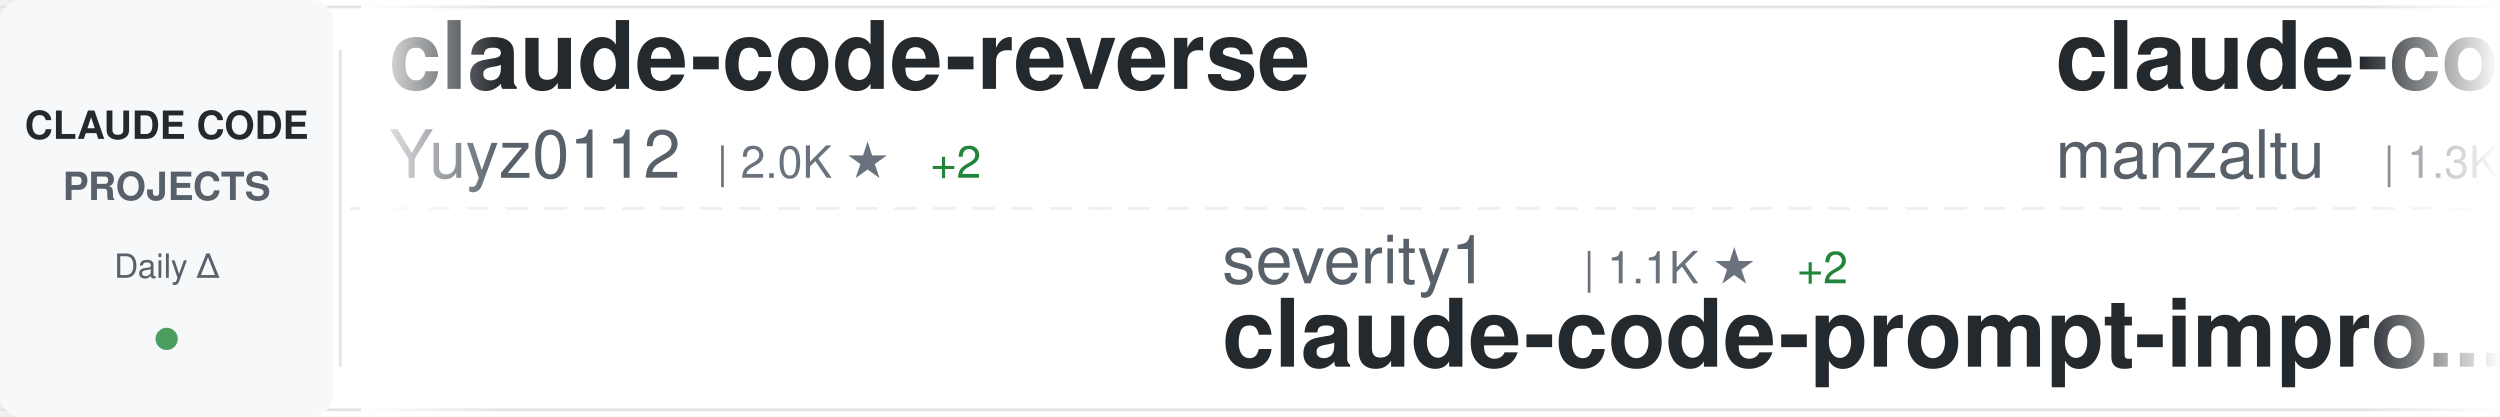
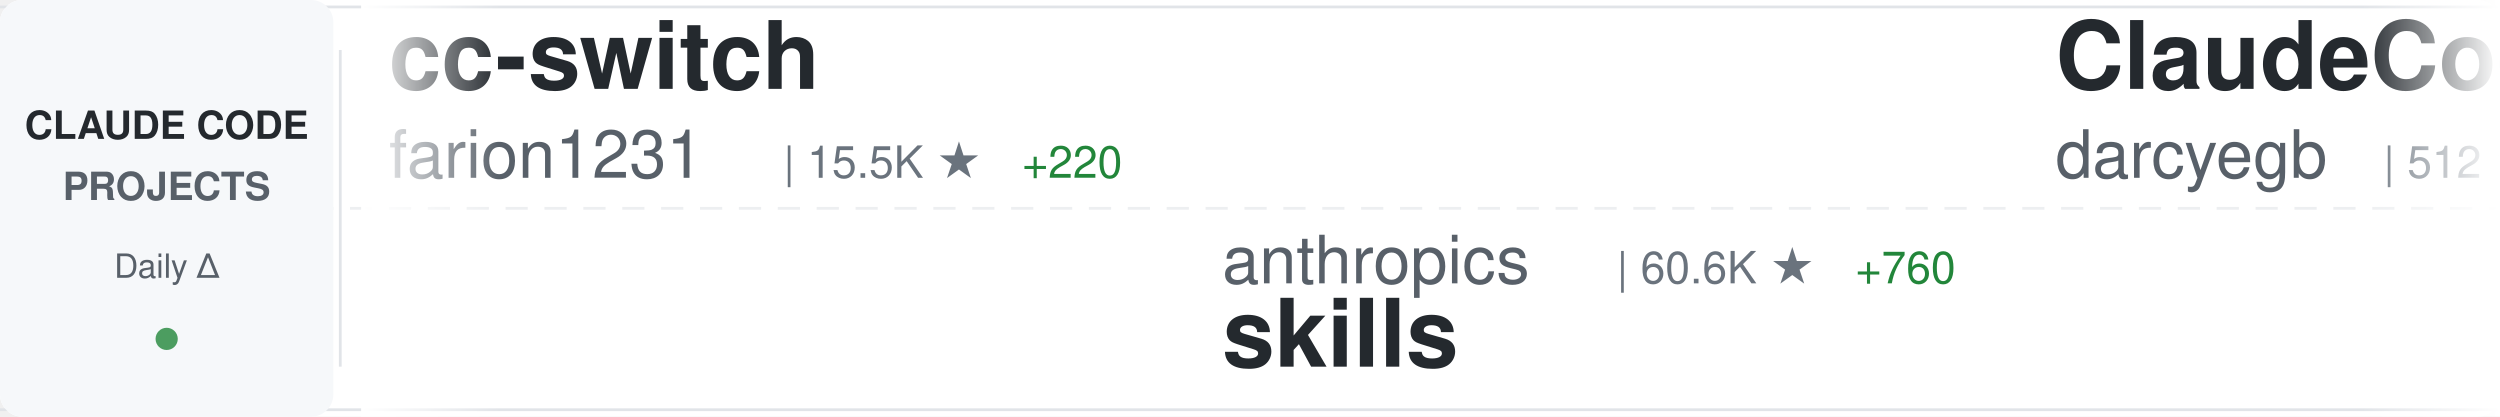
<svg xmlns="http://www.w3.org/2000/svg" width="900" height="150">
  <defs>
    <linearGradient id="awesomeLeftFade" x1="0%" y1="0%" x2="100%" y2="0%">
      <stop offset="0%" style="stop-color:#ffffff;stop-opacity:1" />
      <stop offset="100%" style="stop-color:#ffffff;stop-opacity:0" />
    </linearGradient>
    <linearGradient id="awesomeRightFade" x1="0%" y1="0%" x2="100%" y2="0%">
      <stop offset="0%" style="stop-color:#ffffff;stop-opacity:0" />
      <stop offset="100%" style="stop-color:#ffffff;stop-opacity:1" />
    </linearGradient>
  </defs>
  <rect width="900" height="150" fill="#ffffff" rx="8" />
  <rect x="0" y="2" width="900" height="1" fill="#e1e4e8" />
  <rect x="0" y="147" width="900" height="1" fill="#e1e4e8" />
  <line x1="0" y1="75" x2="900" y2="75" stroke="#e1e4e8" stroke-width="1" stroke-dasharray="8 6" opacity="0.6" />
  <rect x="0" y="0" width="120" height="150" fill="#f6f8fa" rx="8" />
  <text x="60" y="50" font-family="-apple-system, BlinkMacSystemFont, 'Segoe UI', Helvetica, Arial, sans-serif" font-size="14" font-weight="600" fill="#24292e" text-anchor="middle">CLAUDE CODE</text>
  <text x="60" y="72" font-family="-apple-system, BlinkMacSystemFont, 'Segoe UI', Helvetica, Arial, sans-serif" font-size="14" font-weight="600" fill="#586069" text-anchor="middle">PROJECTS</text>
  <text x="60" y="100" font-family="-apple-system, BlinkMacSystemFont, 'Segoe UI', Helvetica, Arial, sans-serif" font-size="12" font-weight="500" fill="#586069" text-anchor="middle">Daily Δ</text>
  <circle cx="60" cy="122" r="4" fill="#22863a" opacity="0.8" />
  <rect x="122" y="18" width="1" height="114" fill="#e1e4e8" />
  <clipPath id="awesomeTickerClip">
    <rect x="130" y="0" width="770" height="150" />
  </clipPath>
  <g clip-path="url(#awesomeTickerClip)">
    <g id="awesomeTickerItems">
      <animateTransform attributeName="transform" attributeType="XML" type="translate" from="0 0" to="-3000 0" dur="54s" repeatCount="indefinite" />
      <g transform="translate(0, 0)">
-         <text x="140" y="32" font-family="-apple-system, BlinkMacSystemFont, 'Segoe UI', Helvetica, Arial, sans-serif" font-size="34" font-weight="600" fill="#24292e">claude-code-reverse</text>
-         <text x="140" y="64" font-family="-apple-system, BlinkMacSystemFont, 'Segoe UI', Helvetica, Arial, sans-serif" font-size="24" font-weight="400" fill="#586069">Yuyz0112</text>
-         <text x="258" y="64" font-family="-apple-system, BlinkMacSystemFont, 'Segoe UI', Helvetica, Arial, sans-serif" font-size="16" font-weight="500" fill="#6a737d">| 2.0K ★</text>
-         <text x="335" y="64" font-family="-apple-system, BlinkMacSystemFont, 'Segoe UI', Helvetica, Arial, sans-serif" font-size="16" font-weight="500" fill="#22863a"> +2</text>
+         <text x="140" y="32" font-family="-apple-system, BlinkMacSystemFont, 'Segoe UI', Helvetica, Arial, sans-serif" font-size="34" font-weight="600" fill="#24292e">cc-switch</text>
+         <text x="140" y="64" font-family="-apple-system, BlinkMacSystemFont, 'Segoe UI', Helvetica, Arial, sans-serif" font-size="24" font-weight="400" fill="#586069">farion1231</text>
+         <text x="282" y="64" font-family="-apple-system, BlinkMacSystemFont, 'Segoe UI', Helvetica, Arial, sans-serif" font-size="16" font-weight="500" fill="#6a737d">| 15.5K ★</text>
+         <text x="368" y="64" font-family="-apple-system, BlinkMacSystemFont, 'Segoe UI', Helvetica, Arial, sans-serif" font-size="16" font-weight="500" fill="#22863a"> +220</text>
      </g>
      <g transform="translate(300, 0)">
-         <text x="140" y="102" font-family="-apple-system, BlinkMacSystemFont, 'Segoe UI', Helvetica, Arial, sans-serif" font-size="24" font-weight="400" fill="#586069">severity1</text>
-         <text x="270" y="102" font-family="-apple-system, BlinkMacSystemFont, 'Segoe UI', Helvetica, Arial, sans-serif" font-size="16" font-weight="500" fill="#6a737d">| 1.1K ★</text>
-         <text x="347" y="102" font-family="-apple-system, BlinkMacSystemFont, 'Segoe UI', Helvetica, Arial, sans-serif" font-size="16" font-weight="500" fill="#22863a"> +2</text>
-         <text x="140" y="132" font-family="-apple-system, BlinkMacSystemFont, 'Segoe UI', Helvetica, Arial, sans-serif" font-size="34" font-weight="600" fill="#24292e">claude-code-prompt-impro...</text>
+         <text x="140" y="102" font-family="-apple-system, BlinkMacSystemFont, 'Segoe UI', Helvetica, Arial, sans-serif" font-size="24" font-weight="400" fill="#586069">anthropics</text>
+         <text x="282" y="102" font-family="-apple-system, BlinkMacSystemFont, 'Segoe UI', Helvetica, Arial, sans-serif" font-size="16" font-weight="500" fill="#6a737d">| 60.6K ★</text>
+         <text x="368" y="102" font-family="-apple-system, BlinkMacSystemFont, 'Segoe UI', Helvetica, Arial, sans-serif" font-size="16" font-weight="500" fill="#22863a"> +760</text>
+         <text x="140" y="132" font-family="-apple-system, BlinkMacSystemFont, 'Segoe UI', Helvetica, Arial, sans-serif" font-size="34" font-weight="600" fill="#24292e">skills</text>
      </g>
      <g transform="translate(600, 0)">
-         <text x="140" y="32" font-family="-apple-system, BlinkMacSystemFont, 'Segoe UI', Helvetica, Arial, sans-serif" font-size="34" font-weight="600" fill="#24292e">claude-code-ide.el</text>
-         <text x="140" y="64" font-family="-apple-system, BlinkMacSystemFont, 'Segoe UI', Helvetica, Arial, sans-serif" font-size="24" font-weight="400" fill="#586069">manzaltu</text>
-         <text x="258" y="64" font-family="-apple-system, BlinkMacSystemFont, 'Segoe UI', Helvetica, Arial, sans-serif" font-size="16" font-weight="500" fill="#6a737d">| 1.3K ★</text>
+         <text x="140" y="32" font-family="-apple-system, BlinkMacSystemFont, 'Segoe UI', Helvetica, Arial, sans-serif" font-size="34" font-weight="600" fill="#24292e">ClaudeCodeAgents</text>
+         <text x="140" y="64" font-family="-apple-system, BlinkMacSystemFont, 'Segoe UI', Helvetica, Arial, sans-serif" font-size="24" font-weight="400" fill="#586069">darcyegb</text>
+         <text x="258" y="64" font-family="-apple-system, BlinkMacSystemFont, 'Segoe UI', Helvetica, Arial, sans-serif" font-size="16" font-weight="500" fill="#6a737d">| 512 ★</text>
+         <text x="326" y="64" font-family="-apple-system, BlinkMacSystemFont, 'Segoe UI', Helvetica, Arial, sans-serif" font-size="16" font-weight="500" fill="#22863a"> +4</text>
      </g>
      <g transform="translate(900, 0)">
-         <text x="140" y="102" font-family="-apple-system, BlinkMacSystemFont, 'Segoe UI', Helvetica, Arial, sans-serif" font-size="24" font-weight="400" fill="#586069">greggh</text>
-         <text x="234" y="102" font-family="-apple-system, BlinkMacSystemFont, 'Segoe UI', Helvetica, Arial, sans-serif" font-size="16" font-weight="500" fill="#6a737d">| 1.8K ★</text>
-         <text x="311" y="102" font-family="-apple-system, BlinkMacSystemFont, 'Segoe UI', Helvetica, Arial, sans-serif" font-size="16" font-weight="500" fill="#22863a"> +2</text>
-         <text x="140" y="132" font-family="-apple-system, BlinkMacSystemFont, 'Segoe UI', Helvetica, Arial, sans-serif" font-size="34" font-weight="600" fill="#24292e">claude-code.nvim</text>
+         <text x="140" y="102" font-family="-apple-system, BlinkMacSystemFont, 'Segoe UI', Helvetica, Arial, sans-serif" font-size="24" font-weight="400" fill="#586069">ChrisWiles</text>
+         <text x="282" y="102" font-family="-apple-system, BlinkMacSystemFont, 'Segoe UI', Helvetica, Arial, sans-serif" font-size="16" font-weight="500" fill="#6a737d">| 5.2K ★</text>
+         <text x="359" y="102" font-family="-apple-system, BlinkMacSystemFont, 'Segoe UI', Helvetica, Arial, sans-serif" font-size="16" font-weight="500" fill="#22863a"> +15</text>
+         <text x="140" y="132" font-family="-apple-system, BlinkMacSystemFont, 'Segoe UI', Helvetica, Arial, sans-serif" font-size="34" font-weight="600" fill="#24292e">claude-code-showcase</text>
      </g>
      <g transform="translate(1200, 0)">
-         <text x="140" y="32" font-family="-apple-system, BlinkMacSystemFont, 'Segoe UI', Helvetica, Arial, sans-serif" font-size="34" font-weight="600" fill="#24292e">CLIProxyAPI</text>
-         <text x="140" y="64" font-family="-apple-system, BlinkMacSystemFont, 'Segoe UI', Helvetica, Arial, sans-serif" font-size="24" font-weight="400" fill="#586069">router-for-me</text>
-         <text x="318" y="64" font-family="-apple-system, BlinkMacSystemFont, 'Segoe UI', Helvetica, Arial, sans-serif" font-size="16" font-weight="500" fill="#6a737d">| 8.9K ★</text>
-         <text x="395" y="64" font-family="-apple-system, BlinkMacSystemFont, 'Segoe UI', Helvetica, Arial, sans-serif" font-size="16" font-weight="500" fill="#22863a"> +93</text>
+         <text x="140" y="32" font-family="-apple-system, BlinkMacSystemFont, 'Segoe UI', Helvetica, Arial, sans-serif" font-size="34" font-weight="600" fill="#24292e">claude-code-proxy</text>
+         <text x="140" y="64" font-family="-apple-system, BlinkMacSystemFont, 'Segoe UI', Helvetica, Arial, sans-serif" font-size="24" font-weight="400" fill="#586069">1rgs</text>
+         <text x="210" y="64" font-family="-apple-system, BlinkMacSystemFont, 'Segoe UI', Helvetica, Arial, sans-serif" font-size="16" font-weight="500" fill="#6a737d">| 3.0K ★</text>
+         <text x="287" y="64" font-family="-apple-system, BlinkMacSystemFont, 'Segoe UI', Helvetica, Arial, sans-serif" font-size="16" font-weight="500" fill="#22863a"> +3</text>
      </g>
      <g transform="translate(1500, 0)">
-         <text x="140" y="102" font-family="-apple-system, BlinkMacSystemFont, 'Segoe UI', Helvetica, Arial, sans-serif" font-size="24" font-weight="400" fill="#586069">wasabeef</text>
-         <text x="258" y="102" font-family="-apple-system, BlinkMacSystemFont, 'Segoe UI', Helvetica, Arial, sans-serif" font-size="16" font-weight="500" fill="#6a737d">| 991 ★</text>
-         <text x="140" y="132" font-family="-apple-system, BlinkMacSystemFont, 'Segoe UI', Helvetica, Arial, sans-serif" font-size="34" font-weight="600" fill="#24292e">claude-code-cookbook</text>
+         <text x="140" y="102" font-family="-apple-system, BlinkMacSystemFont, 'Segoe UI', Helvetica, Arial, sans-serif" font-size="24" font-weight="400" fill="#586069">affaan-m</text>
+         <text x="258" y="102" font-family="-apple-system, BlinkMacSystemFont, 'Segoe UI', Helvetica, Arial, sans-serif" font-size="16" font-weight="500" fill="#6a737d">| 37.4K ★</text>
+         <text x="344" y="102" font-family="-apple-system, BlinkMacSystemFont, 'Segoe UI', Helvetica, Arial, sans-serif" font-size="16" font-weight="500" fill="#22863a"> +960</text>
+         <text x="140" y="132" font-family="-apple-system, BlinkMacSystemFont, 'Segoe UI', Helvetica, Arial, sans-serif" font-size="34" font-weight="600" fill="#24292e">everything-claude-code</text>
      </g>
      <g transform="translate(1800, 0)">
-         <text x="140" y="32" font-family="-apple-system, BlinkMacSystemFont, 'Segoe UI', Helvetica, Arial, sans-serif" font-size="34" font-weight="600" fill="#24292e">notebooklm-skill</text>
-         <text x="140" y="64" font-family="-apple-system, BlinkMacSystemFont, 'Segoe UI', Helvetica, Arial, sans-serif" font-size="24" font-weight="400" fill="#586069">PleasePrompto</text>
-         <text x="318" y="64" font-family="-apple-system, BlinkMacSystemFont, 'Segoe UI', Helvetica, Arial, sans-serif" font-size="16" font-weight="500" fill="#6a737d">| 3.1K ★</text>
-         <text x="395" y="64" font-family="-apple-system, BlinkMacSystemFont, 'Segoe UI', Helvetica, Arial, sans-serif" font-size="16" font-weight="500" fill="#22863a"> +40</text>
+         <text x="140" y="32" font-family="-apple-system, BlinkMacSystemFont, 'Segoe UI', Helvetica, Arial, sans-serif" font-size="34" font-weight="600" fill="#24292e">opcode</text>
+         <text x="140" y="64" font-family="-apple-system, BlinkMacSystemFont, 'Segoe UI', Helvetica, Arial, sans-serif" font-size="24" font-weight="400" fill="#586069">winfunc</text>
+         <text x="246" y="64" font-family="-apple-system, BlinkMacSystemFont, 'Segoe UI', Helvetica, Arial, sans-serif" font-size="16" font-weight="500" fill="#6a737d">| 20.3K ★</text>
+         <text x="332" y="64" font-family="-apple-system, BlinkMacSystemFont, 'Segoe UI', Helvetica, Arial, sans-serif" font-size="16" font-weight="500" fill="#22863a"> +9</text>
      </g>
      <g transform="translate(2100, 0)">
-         <text x="140" y="102" font-family="-apple-system, BlinkMacSystemFont, 'Segoe UI', Helvetica, Arial, sans-serif" font-size="24" font-weight="400" fill="#586069">zebbern</text>
-         <text x="246" y="102" font-family="-apple-system, BlinkMacSystemFont, 'Segoe UI', Helvetica, Arial, sans-serif" font-size="16" font-weight="500" fill="#6a737d">| 3.3K ★</text>
-         <text x="323" y="102" font-family="-apple-system, BlinkMacSystemFont, 'Segoe UI', Helvetica, Arial, sans-serif" font-size="16" font-weight="500" fill="#22863a"> +12</text>
-         <text x="140" y="132" font-family="-apple-system, BlinkMacSystemFont, 'Segoe UI', Helvetica, Arial, sans-serif" font-size="34" font-weight="600" fill="#24292e">claude-code-guide</text>
+         <text x="140" y="102" font-family="-apple-system, BlinkMacSystemFont, 'Segoe UI', Helvetica, Arial, sans-serif" font-size="24" font-weight="400" fill="#586069">catlog22</text>
+         <text x="258" y="102" font-family="-apple-system, BlinkMacSystemFont, 'Segoe UI', Helvetica, Arial, sans-serif" font-size="16" font-weight="500" fill="#6a737d">| 1.2K ★</text>
+         <text x="335" y="102" font-family="-apple-system, BlinkMacSystemFont, 'Segoe UI', Helvetica, Arial, sans-serif" font-size="16" font-weight="500" fill="#22863a"> +7</text>
+         <text x="140" y="132" font-family="-apple-system, BlinkMacSystemFont, 'Segoe UI', Helvetica, Arial, sans-serif" font-size="34" font-weight="600" fill="#24292e">Claude-Code-Workflow</text>
      </g>
      <g transform="translate(2400, 0)">
-         <text x="140" y="32" font-family="-apple-system, BlinkMacSystemFont, 'Segoe UI', Helvetica, Arial, sans-serif" font-size="34" font-weight="600" fill="#24292e">claude-agent-sdk-python</text>
-         <text x="140" y="64" font-family="-apple-system, BlinkMacSystemFont, 'Segoe UI', Helvetica, Arial, sans-serif" font-size="24" font-weight="400" fill="#586069">anthropics</text>
-         <text x="282" y="64" font-family="-apple-system, BlinkMacSystemFont, 'Segoe UI', Helvetica, Arial, sans-serif" font-size="16" font-weight="500" fill="#6a737d">| 4.5K ★</text>
-         <text x="359" y="64" font-family="-apple-system, BlinkMacSystemFont, 'Segoe UI', Helvetica, Arial, sans-serif" font-size="16" font-weight="500" fill="#22863a"> +29</text>
+         <text x="140" y="32" font-family="-apple-system, BlinkMacSystemFont, 'Segoe UI', Helvetica, Arial, sans-serif" font-size="34" font-weight="600" fill="#24292e">awesome-claude-skills</text>
+         <text x="140" y="64" font-family="-apple-system, BlinkMacSystemFont, 'Segoe UI', Helvetica, Arial, sans-serif" font-size="24" font-weight="400" fill="#586069">ComposioHQ</text>
+         <text x="282" y="64" font-family="-apple-system, BlinkMacSystemFont, 'Segoe UI', Helvetica, Arial, sans-serif" font-size="16" font-weight="500" fill="#6a737d">| 29.0K ★</text>
+         <text x="368" y="64" font-family="-apple-system, BlinkMacSystemFont, 'Segoe UI', Helvetica, Arial, sans-serif" font-size="16" font-weight="500" fill="#22863a"> +345</text>
      </g>
      <g transform="translate(2700, 0)">
-         <text x="140" y="102" font-family="-apple-system, BlinkMacSystemFont, 'Segoe UI', Helvetica, Arial, sans-serif" font-size="24" font-weight="400" fill="#586069">frankbria</text>
-         <text x="270" y="102" font-family="-apple-system, BlinkMacSystemFont, 'Segoe UI', Helvetica, Arial, sans-serif" font-size="16" font-weight="500" fill="#6a737d">| 6.1K ★</text>
-         <text x="347" y="102" font-family="-apple-system, BlinkMacSystemFont, 'Segoe UI', Helvetica, Arial, sans-serif" font-size="16" font-weight="500" fill="#22863a"> +59</text>
-         <text x="140" y="132" font-family="-apple-system, BlinkMacSystemFont, 'Segoe UI', Helvetica, Arial, sans-serif" font-size="34" font-weight="600" fill="#24292e">ralph-claude-code</text>
+         <text x="140" y="102" font-family="-apple-system, BlinkMacSystemFont, 'Segoe UI', Helvetica, Arial, sans-serif" font-size="24" font-weight="400" fill="#586069">Yuyz0112</text>
+         <text x="258" y="102" font-family="-apple-system, BlinkMacSystemFont, 'Segoe UI', Helvetica, Arial, sans-serif" font-size="16" font-weight="500" fill="#6a737d">| 2.0K ★</text>
+         <text x="335" y="102" font-family="-apple-system, BlinkMacSystemFont, 'Segoe UI', Helvetica, Arial, sans-serif" font-size="16" font-weight="500" fill="#22863a"> +3</text>
+         <text x="140" y="132" font-family="-apple-system, BlinkMacSystemFont, 'Segoe UI', Helvetica, Arial, sans-serif" font-size="34" font-weight="600" fill="#24292e">claude-code-reverse</text>
      </g>
      <g transform="translate(3000, 0)">
-         <text x="140" y="32" font-family="-apple-system, BlinkMacSystemFont, 'Segoe UI', Helvetica, Arial, sans-serif" font-size="34" font-weight="600" fill="#24292e">claude-code-reverse</text>
-         <text x="140" y="64" font-family="-apple-system, BlinkMacSystemFont, 'Segoe UI', Helvetica, Arial, sans-serif" font-size="24" font-weight="400" fill="#586069">Yuyz0112</text>
-         <text x="258" y="64" font-family="-apple-system, BlinkMacSystemFont, 'Segoe UI', Helvetica, Arial, sans-serif" font-size="16" font-weight="500" fill="#6a737d">| 2.0K ★</text>
-         <text x="335" y="64" font-family="-apple-system, BlinkMacSystemFont, 'Segoe UI', Helvetica, Arial, sans-serif" font-size="16" font-weight="500" fill="#22863a"> +2</text>
+         <text x="140" y="32" font-family="-apple-system, BlinkMacSystemFont, 'Segoe UI', Helvetica, Arial, sans-serif" font-size="34" font-weight="600" fill="#24292e">cc-switch</text>
+         <text x="140" y="64" font-family="-apple-system, BlinkMacSystemFont, 'Segoe UI', Helvetica, Arial, sans-serif" font-size="24" font-weight="400" fill="#586069">farion1231</text>
+         <text x="282" y="64" font-family="-apple-system, BlinkMacSystemFont, 'Segoe UI', Helvetica, Arial, sans-serif" font-size="16" font-weight="500" fill="#6a737d">| 15.5K ★</text>
+         <text x="368" y="64" font-family="-apple-system, BlinkMacSystemFont, 'Segoe UI', Helvetica, Arial, sans-serif" font-size="16" font-weight="500" fill="#22863a"> +220</text>
      </g>
      <g transform="translate(3300, 0)">
-         <text x="140" y="102" font-family="-apple-system, BlinkMacSystemFont, 'Segoe UI', Helvetica, Arial, sans-serif" font-size="24" font-weight="400" fill="#586069">severity1</text>
-         <text x="270" y="102" font-family="-apple-system, BlinkMacSystemFont, 'Segoe UI', Helvetica, Arial, sans-serif" font-size="16" font-weight="500" fill="#6a737d">| 1.1K ★</text>
-         <text x="347" y="102" font-family="-apple-system, BlinkMacSystemFont, 'Segoe UI', Helvetica, Arial, sans-serif" font-size="16" font-weight="500" fill="#22863a"> +2</text>
-         <text x="140" y="132" font-family="-apple-system, BlinkMacSystemFont, 'Segoe UI', Helvetica, Arial, sans-serif" font-size="34" font-weight="600" fill="#24292e">claude-code-prompt-impro...</text>
+         <text x="140" y="102" font-family="-apple-system, BlinkMacSystemFont, 'Segoe UI', Helvetica, Arial, sans-serif" font-size="24" font-weight="400" fill="#586069">anthropics</text>
+         <text x="282" y="102" font-family="-apple-system, BlinkMacSystemFont, 'Segoe UI', Helvetica, Arial, sans-serif" font-size="16" font-weight="500" fill="#6a737d">| 60.6K ★</text>
+         <text x="368" y="102" font-family="-apple-system, BlinkMacSystemFont, 'Segoe UI', Helvetica, Arial, sans-serif" font-size="16" font-weight="500" fill="#22863a"> +760</text>
+         <text x="140" y="132" font-family="-apple-system, BlinkMacSystemFont, 'Segoe UI', Helvetica, Arial, sans-serif" font-size="34" font-weight="600" fill="#24292e">skills</text>
      </g>
      <g transform="translate(3600, 0)">
-         <text x="140" y="32" font-family="-apple-system, BlinkMacSystemFont, 'Segoe UI', Helvetica, Arial, sans-serif" font-size="34" font-weight="600" fill="#24292e">claude-code-ide.el</text>
-         <text x="140" y="64" font-family="-apple-system, BlinkMacSystemFont, 'Segoe UI', Helvetica, Arial, sans-serif" font-size="24" font-weight="400" fill="#586069">manzaltu</text>
-         <text x="258" y="64" font-family="-apple-system, BlinkMacSystemFont, 'Segoe UI', Helvetica, Arial, sans-serif" font-size="16" font-weight="500" fill="#6a737d">| 1.3K ★</text>
+         <text x="140" y="32" font-family="-apple-system, BlinkMacSystemFont, 'Segoe UI', Helvetica, Arial, sans-serif" font-size="34" font-weight="600" fill="#24292e">ClaudeCodeAgents</text>
+         <text x="140" y="64" font-family="-apple-system, BlinkMacSystemFont, 'Segoe UI', Helvetica, Arial, sans-serif" font-size="24" font-weight="400" fill="#586069">darcyegb</text>
+         <text x="258" y="64" font-family="-apple-system, BlinkMacSystemFont, 'Segoe UI', Helvetica, Arial, sans-serif" font-size="16" font-weight="500" fill="#6a737d">| 512 ★</text>
+         <text x="326" y="64" font-family="-apple-system, BlinkMacSystemFont, 'Segoe UI', Helvetica, Arial, sans-serif" font-size="16" font-weight="500" fill="#22863a"> +4</text>
      </g>
      <g transform="translate(3900, 0)">
-         <text x="140" y="102" font-family="-apple-system, BlinkMacSystemFont, 'Segoe UI', Helvetica, Arial, sans-serif" font-size="24" font-weight="400" fill="#586069">greggh</text>
-         <text x="234" y="102" font-family="-apple-system, BlinkMacSystemFont, 'Segoe UI', Helvetica, Arial, sans-serif" font-size="16" font-weight="500" fill="#6a737d">| 1.8K ★</text>
-         <text x="311" y="102" font-family="-apple-system, BlinkMacSystemFont, 'Segoe UI', Helvetica, Arial, sans-serif" font-size="16" font-weight="500" fill="#22863a"> +2</text>
-         <text x="140" y="132" font-family="-apple-system, BlinkMacSystemFont, 'Segoe UI', Helvetica, Arial, sans-serif" font-size="34" font-weight="600" fill="#24292e">claude-code.nvim</text>
+         <text x="140" y="102" font-family="-apple-system, BlinkMacSystemFont, 'Segoe UI', Helvetica, Arial, sans-serif" font-size="24" font-weight="400" fill="#586069">ChrisWiles</text>
+         <text x="282" y="102" font-family="-apple-system, BlinkMacSystemFont, 'Segoe UI', Helvetica, Arial, sans-serif" font-size="16" font-weight="500" fill="#6a737d">| 5.2K ★</text>
+         <text x="359" y="102" font-family="-apple-system, BlinkMacSystemFont, 'Segoe UI', Helvetica, Arial, sans-serif" font-size="16" font-weight="500" fill="#22863a"> +15</text>
+         <text x="140" y="132" font-family="-apple-system, BlinkMacSystemFont, 'Segoe UI', Helvetica, Arial, sans-serif" font-size="34" font-weight="600" fill="#24292e">claude-code-showcase</text>
      </g>
    </g>
  </g>
  <rect x="130" y="0" width="50" height="150" fill="url(#awesomeLeftFade)" />
  <rect x="850" y="0" width="50" height="150" fill="url(#awesomeRightFade)" />
</svg>
